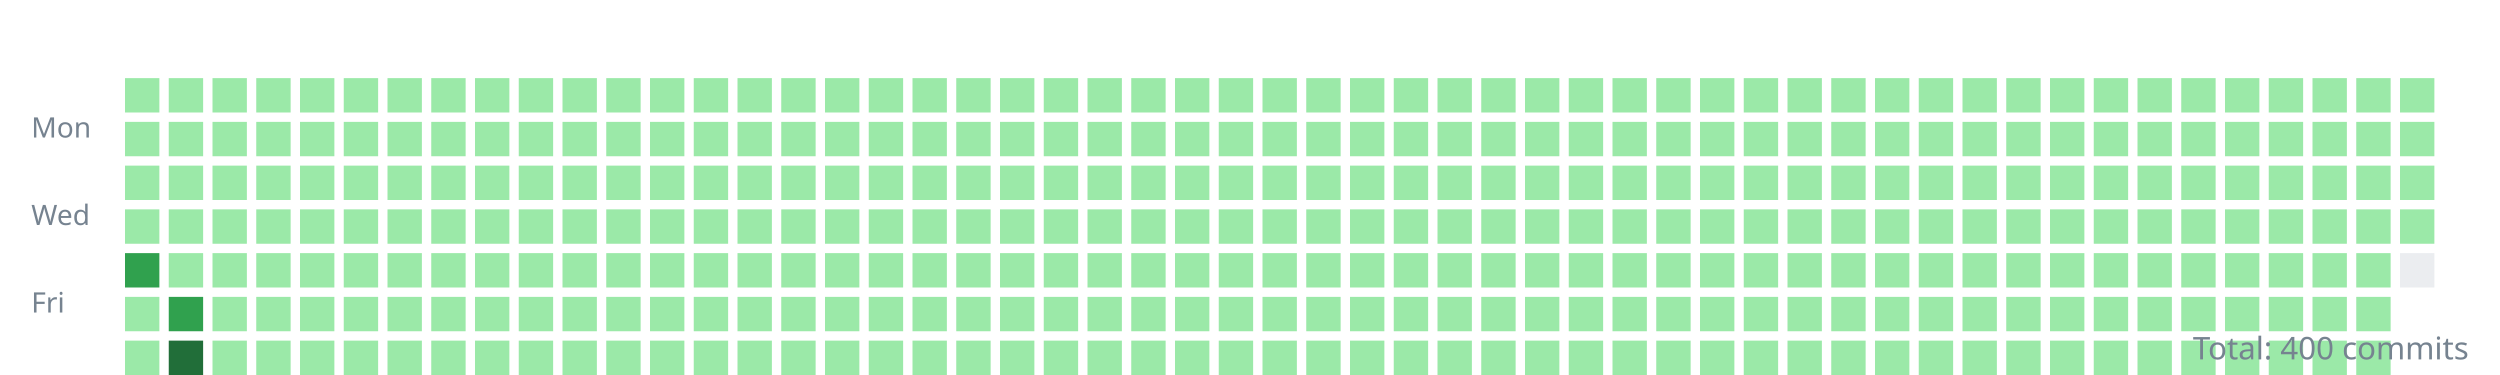
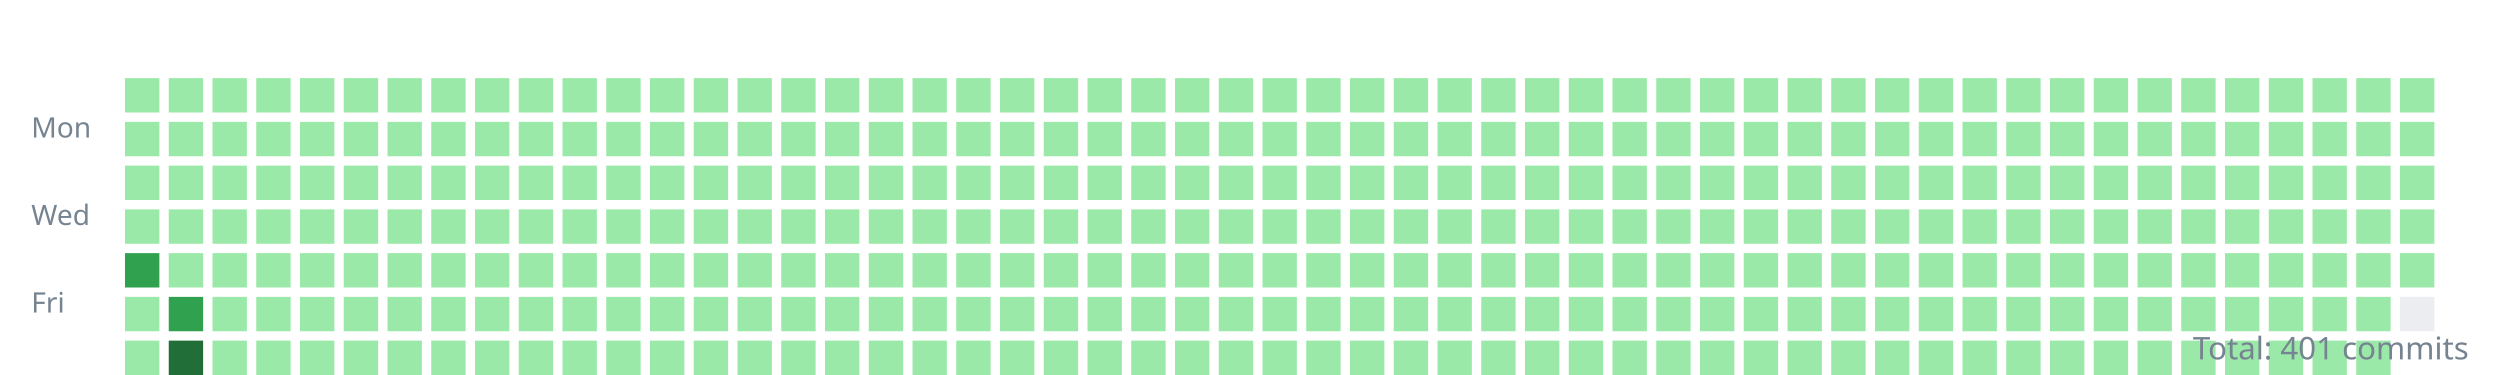
<svg xmlns="http://www.w3.org/2000/svg" width="800" height="120">
  <style>.day{outline:1px solid rgba(27,31,35,0.06);}text{font:9px sans-serif;fill:#768390;}</style>
  <g transform="translate(10,10)">
    <text y="34">Mon</text>
    <text y="62">Wed</text>
    <text y="90">Fri</text>
    <rect class="day" width="11" height="11" x="30" y="15" fill="#9be9a8" />
    <rect class="day" width="11" height="11" x="30" y="29" fill="#9be9a8" />
    <rect class="day" width="11" height="11" x="30" y="43" fill="#9be9a8" />
    <rect class="day" width="11" height="11" x="30" y="57" fill="#9be9a8" />
    <rect class="day" width="11" height="11" x="30" y="71" fill="#30a14e" />
    <rect class="day" width="11" height="11" x="30" y="85" fill="#9be9a8" />
    <rect class="day" width="11" height="11" x="30" y="99" fill="#9be9a8" />
    <rect class="day" width="11" height="11" x="44" y="15" fill="#9be9a8" />
    <rect class="day" width="11" height="11" x="44" y="29" fill="#9be9a8" />
    <rect class="day" width="11" height="11" x="44" y="43" fill="#9be9a8" />
    <rect class="day" width="11" height="11" x="44" y="57" fill="#9be9a8" />
    <rect class="day" width="11" height="11" x="44" y="71" fill="#9be9a8" />
    <rect class="day" width="11" height="11" x="44" y="85" fill="#30a14e" />
    <rect class="day" width="11" height="11" x="44" y="99" fill="#216e39" />
    <rect class="day" width="11" height="11" x="58" y="15" fill="#9be9a8" />
    <rect class="day" width="11" height="11" x="58" y="29" fill="#9be9a8" />
    <rect class="day" width="11" height="11" x="58" y="43" fill="#9be9a8" />
    <rect class="day" width="11" height="11" x="58" y="57" fill="#9be9a8" />
    <rect class="day" width="11" height="11" x="58" y="71" fill="#9be9a8" />
    <rect class="day" width="11" height="11" x="58" y="85" fill="#9be9a8" />
    <rect class="day" width="11" height="11" x="58" y="99" fill="#9be9a8" />
    <rect class="day" width="11" height="11" x="72" y="15" fill="#9be9a8" />
    <rect class="day" width="11" height="11" x="72" y="29" fill="#9be9a8" />
    <rect class="day" width="11" height="11" x="72" y="43" fill="#9be9a8" />
    <rect class="day" width="11" height="11" x="72" y="57" fill="#9be9a8" />
    <rect class="day" width="11" height="11" x="72" y="71" fill="#9be9a8" />
    <rect class="day" width="11" height="11" x="72" y="85" fill="#9be9a8" />
    <rect class="day" width="11" height="11" x="72" y="99" fill="#9be9a8" />
    <rect class="day" width="11" height="11" x="86" y="15" fill="#9be9a8" />
    <rect class="day" width="11" height="11" x="86" y="29" fill="#9be9a8" />
    <rect class="day" width="11" height="11" x="86" y="43" fill="#9be9a8" />
    <rect class="day" width="11" height="11" x="86" y="57" fill="#9be9a8" />
    <rect class="day" width="11" height="11" x="86" y="71" fill="#9be9a8" />
    <rect class="day" width="11" height="11" x="86" y="85" fill="#9be9a8" />
    <rect class="day" width="11" height="11" x="86" y="99" fill="#9be9a8" />
    <rect class="day" width="11" height="11" x="100" y="15" fill="#9be9a8" />
    <rect class="day" width="11" height="11" x="100" y="29" fill="#9be9a8" />
    <rect class="day" width="11" height="11" x="100" y="43" fill="#9be9a8" />
    <rect class="day" width="11" height="11" x="100" y="57" fill="#9be9a8" />
    <rect class="day" width="11" height="11" x="100" y="71" fill="#9be9a8" />
    <rect class="day" width="11" height="11" x="100" y="85" fill="#9be9a8" />
    <rect class="day" width="11" height="11" x="100" y="99" fill="#9be9a8" />
    <rect class="day" width="11" height="11" x="114" y="15" fill="#9be9a8" />
    <rect class="day" width="11" height="11" x="114" y="29" fill="#9be9a8" />
    <rect class="day" width="11" height="11" x="114" y="43" fill="#9be9a8" />
    <rect class="day" width="11" height="11" x="114" y="57" fill="#9be9a8" />
    <rect class="day" width="11" height="11" x="114" y="71" fill="#9be9a8" />
    <rect class="day" width="11" height="11" x="114" y="85" fill="#9be9a8" />
    <rect class="day" width="11" height="11" x="114" y="99" fill="#9be9a8" />
    <rect class="day" width="11" height="11" x="128" y="15" fill="#9be9a8" />
    <rect class="day" width="11" height="11" x="128" y="29" fill="#9be9a8" />
    <rect class="day" width="11" height="11" x="128" y="43" fill="#9be9a8" />
    <rect class="day" width="11" height="11" x="128" y="57" fill="#9be9a8" />
    <rect class="day" width="11" height="11" x="128" y="71" fill="#9be9a8" />
    <rect class="day" width="11" height="11" x="128" y="85" fill="#9be9a8" />
    <rect class="day" width="11" height="11" x="128" y="99" fill="#9be9a8" />
    <rect class="day" width="11" height="11" x="142" y="15" fill="#9be9a8" />
    <rect class="day" width="11" height="11" x="142" y="29" fill="#9be9a8" />
    <rect class="day" width="11" height="11" x="142" y="43" fill="#9be9a8" />
    <rect class="day" width="11" height="11" x="142" y="57" fill="#9be9a8" />
    <rect class="day" width="11" height="11" x="142" y="71" fill="#9be9a8" />
    <rect class="day" width="11" height="11" x="142" y="85" fill="#9be9a8" />
    <rect class="day" width="11" height="11" x="142" y="99" fill="#9be9a8" />
    <rect class="day" width="11" height="11" x="156" y="15" fill="#9be9a8" />
    <rect class="day" width="11" height="11" x="156" y="29" fill="#9be9a8" />
    <rect class="day" width="11" height="11" x="156" y="43" fill="#9be9a8" />
    <rect class="day" width="11" height="11" x="156" y="57" fill="#9be9a8" />
    <rect class="day" width="11" height="11" x="156" y="71" fill="#9be9a8" />
    <rect class="day" width="11" height="11" x="156" y="85" fill="#9be9a8" />
    <rect class="day" width="11" height="11" x="156" y="99" fill="#9be9a8" />
    <rect class="day" width="11" height="11" x="170" y="15" fill="#9be9a8" />
    <rect class="day" width="11" height="11" x="170" y="29" fill="#9be9a8" />
    <rect class="day" width="11" height="11" x="170" y="43" fill="#9be9a8" />
    <rect class="day" width="11" height="11" x="170" y="57" fill="#9be9a8" />
    <rect class="day" width="11" height="11" x="170" y="71" fill="#9be9a8" />
    <rect class="day" width="11" height="11" x="170" y="85" fill="#9be9a8" />
    <rect class="day" width="11" height="11" x="170" y="99" fill="#9be9a8" />
    <rect class="day" width="11" height="11" x="184" y="15" fill="#9be9a8" />
    <rect class="day" width="11" height="11" x="184" y="29" fill="#9be9a8" />
    <rect class="day" width="11" height="11" x="184" y="43" fill="#9be9a8" />
    <rect class="day" width="11" height="11" x="184" y="57" fill="#9be9a8" />
    <rect class="day" width="11" height="11" x="184" y="71" fill="#9be9a8" />
    <rect class="day" width="11" height="11" x="184" y="85" fill="#9be9a8" />
    <rect class="day" width="11" height="11" x="184" y="99" fill="#9be9a8" />
    <rect class="day" width="11" height="11" x="198" y="15" fill="#9be9a8" />
    <rect class="day" width="11" height="11" x="198" y="29" fill="#9be9a8" />
    <rect class="day" width="11" height="11" x="198" y="43" fill="#9be9a8" />
    <rect class="day" width="11" height="11" x="198" y="57" fill="#9be9a8" />
    <rect class="day" width="11" height="11" x="198" y="71" fill="#9be9a8" />
    <rect class="day" width="11" height="11" x="198" y="85" fill="#9be9a8" />
    <rect class="day" width="11" height="11" x="198" y="99" fill="#9be9a8" />
    <rect class="day" width="11" height="11" x="212" y="15" fill="#9be9a8" />
    <rect class="day" width="11" height="11" x="212" y="29" fill="#9be9a8" />
    <rect class="day" width="11" height="11" x="212" y="43" fill="#9be9a8" />
    <rect class="day" width="11" height="11" x="212" y="57" fill="#9be9a8" />
    <rect class="day" width="11" height="11" x="212" y="71" fill="#9be9a8" />
    <rect class="day" width="11" height="11" x="212" y="85" fill="#9be9a8" />
    <rect class="day" width="11" height="11" x="212" y="99" fill="#9be9a8" />
    <rect class="day" width="11" height="11" x="226" y="15" fill="#9be9a8" />
    <rect class="day" width="11" height="11" x="226" y="29" fill="#9be9a8" />
    <rect class="day" width="11" height="11" x="226" y="43" fill="#9be9a8" />
    <rect class="day" width="11" height="11" x="226" y="57" fill="#9be9a8" />
    <rect class="day" width="11" height="11" x="226" y="71" fill="#9be9a8" />
    <rect class="day" width="11" height="11" x="226" y="85" fill="#9be9a8" />
    <rect class="day" width="11" height="11" x="226" y="99" fill="#9be9a8" />
    <rect class="day" width="11" height="11" x="240" y="15" fill="#9be9a8" />
    <rect class="day" width="11" height="11" x="240" y="29" fill="#9be9a8" />
    <rect class="day" width="11" height="11" x="240" y="43" fill="#9be9a8" />
    <rect class="day" width="11" height="11" x="240" y="57" fill="#9be9a8" />
    <rect class="day" width="11" height="11" x="240" y="71" fill="#9be9a8" />
    <rect class="day" width="11" height="11" x="240" y="85" fill="#9be9a8" />
    <rect class="day" width="11" height="11" x="240" y="99" fill="#9be9a8" />
    <rect class="day" width="11" height="11" x="254" y="15" fill="#9be9a8" />
    <rect class="day" width="11" height="11" x="254" y="29" fill="#9be9a8" />
    <rect class="day" width="11" height="11" x="254" y="43" fill="#9be9a8" />
    <rect class="day" width="11" height="11" x="254" y="57" fill="#9be9a8" />
    <rect class="day" width="11" height="11" x="254" y="71" fill="#9be9a8" />
    <rect class="day" width="11" height="11" x="254" y="85" fill="#9be9a8" />
    <rect class="day" width="11" height="11" x="254" y="99" fill="#9be9a8" />
    <rect class="day" width="11" height="11" x="268" y="15" fill="#9be9a8" />
    <rect class="day" width="11" height="11" x="268" y="29" fill="#9be9a8" />
    <rect class="day" width="11" height="11" x="268" y="43" fill="#9be9a8" />
    <rect class="day" width="11" height="11" x="268" y="57" fill="#9be9a8" />
    <rect class="day" width="11" height="11" x="268" y="71" fill="#9be9a8" />
    <rect class="day" width="11" height="11" x="268" y="85" fill="#9be9a8" />
    <rect class="day" width="11" height="11" x="268" y="99" fill="#9be9a8" />
    <rect class="day" width="11" height="11" x="282" y="15" fill="#9be9a8" />
    <rect class="day" width="11" height="11" x="282" y="29" fill="#9be9a8" />
    <rect class="day" width="11" height="11" x="282" y="43" fill="#9be9a8" />
    <rect class="day" width="11" height="11" x="282" y="57" fill="#9be9a8" />
    <rect class="day" width="11" height="11" x="282" y="71" fill="#9be9a8" />
    <rect class="day" width="11" height="11" x="282" y="85" fill="#9be9a8" />
    <rect class="day" width="11" height="11" x="282" y="99" fill="#9be9a8" />
    <rect class="day" width="11" height="11" x="296" y="15" fill="#9be9a8" />
    <rect class="day" width="11" height="11" x="296" y="29" fill="#9be9a8" />
    <rect class="day" width="11" height="11" x="296" y="43" fill="#9be9a8" />
    <rect class="day" width="11" height="11" x="296" y="57" fill="#9be9a8" />
    <rect class="day" width="11" height="11" x="296" y="71" fill="#9be9a8" />
    <rect class="day" width="11" height="11" x="296" y="85" fill="#9be9a8" />
    <rect class="day" width="11" height="11" x="296" y="99" fill="#9be9a8" />
    <rect class="day" width="11" height="11" x="310" y="15" fill="#9be9a8" />
    <rect class="day" width="11" height="11" x="310" y="29" fill="#9be9a8" />
    <rect class="day" width="11" height="11" x="310" y="43" fill="#9be9a8" />
    <rect class="day" width="11" height="11" x="310" y="57" fill="#9be9a8" />
    <rect class="day" width="11" height="11" x="310" y="71" fill="#9be9a8" />
    <rect class="day" width="11" height="11" x="310" y="85" fill="#9be9a8" />
    <rect class="day" width="11" height="11" x="310" y="99" fill="#9be9a8" />
    <rect class="day" width="11" height="11" x="324" y="15" fill="#9be9a8" />
    <rect class="day" width="11" height="11" x="324" y="29" fill="#9be9a8" />
    <rect class="day" width="11" height="11" x="324" y="43" fill="#9be9a8" />
    <rect class="day" width="11" height="11" x="324" y="57" fill="#9be9a8" />
    <rect class="day" width="11" height="11" x="324" y="71" fill="#9be9a8" />
    <rect class="day" width="11" height="11" x="324" y="85" fill="#9be9a8" />
    <rect class="day" width="11" height="11" x="324" y="99" fill="#9be9a8" />
    <rect class="day" width="11" height="11" x="338" y="15" fill="#9be9a8" />
    <rect class="day" width="11" height="11" x="338" y="29" fill="#9be9a8" />
    <rect class="day" width="11" height="11" x="338" y="43" fill="#9be9a8" />
    <rect class="day" width="11" height="11" x="338" y="57" fill="#9be9a8" />
    <rect class="day" width="11" height="11" x="338" y="71" fill="#9be9a8" />
    <rect class="day" width="11" height="11" x="338" y="85" fill="#9be9a8" />
    <rect class="day" width="11" height="11" x="338" y="99" fill="#9be9a8" />
    <rect class="day" width="11" height="11" x="352" y="15" fill="#9be9a8" />
    <rect class="day" width="11" height="11" x="352" y="29" fill="#9be9a8" />
    <rect class="day" width="11" height="11" x="352" y="43" fill="#9be9a8" />
    <rect class="day" width="11" height="11" x="352" y="57" fill="#9be9a8" />
    <rect class="day" width="11" height="11" x="352" y="71" fill="#9be9a8" />
    <rect class="day" width="11" height="11" x="352" y="85" fill="#9be9a8" />
    <rect class="day" width="11" height="11" x="352" y="99" fill="#9be9a8" />
    <rect class="day" width="11" height="11" x="366" y="15" fill="#9be9a8" />
    <rect class="day" width="11" height="11" x="366" y="29" fill="#9be9a8" />
    <rect class="day" width="11" height="11" x="366" y="43" fill="#9be9a8" />
    <rect class="day" width="11" height="11" x="366" y="57" fill="#9be9a8" />
    <rect class="day" width="11" height="11" x="366" y="71" fill="#9be9a8" />
    <rect class="day" width="11" height="11" x="366" y="85" fill="#9be9a8" />
    <rect class="day" width="11" height="11" x="366" y="99" fill="#9be9a8" />
    <rect class="day" width="11" height="11" x="380" y="15" fill="#9be9a8" />
    <rect class="day" width="11" height="11" x="380" y="29" fill="#9be9a8" />
    <rect class="day" width="11" height="11" x="380" y="43" fill="#9be9a8" />
    <rect class="day" width="11" height="11" x="380" y="57" fill="#9be9a8" />
    <rect class="day" width="11" height="11" x="380" y="71" fill="#9be9a8" />
    <rect class="day" width="11" height="11" x="380" y="85" fill="#9be9a8" />
    <rect class="day" width="11" height="11" x="380" y="99" fill="#9be9a8" />
    <rect class="day" width="11" height="11" x="394" y="15" fill="#9be9a8" />
    <rect class="day" width="11" height="11" x="394" y="29" fill="#9be9a8" />
    <rect class="day" width="11" height="11" x="394" y="43" fill="#9be9a8" />
    <rect class="day" width="11" height="11" x="394" y="57" fill="#9be9a8" />
    <rect class="day" width="11" height="11" x="394" y="71" fill="#9be9a8" />
    <rect class="day" width="11" height="11" x="394" y="85" fill="#9be9a8" />
    <rect class="day" width="11" height="11" x="394" y="99" fill="#9be9a8" />
    <rect class="day" width="11" height="11" x="408" y="15" fill="#9be9a8" />
    <rect class="day" width="11" height="11" x="408" y="29" fill="#9be9a8" />
    <rect class="day" width="11" height="11" x="408" y="43" fill="#9be9a8" />
    <rect class="day" width="11" height="11" x="408" y="57" fill="#9be9a8" />
    <rect class="day" width="11" height="11" x="408" y="71" fill="#9be9a8" />
    <rect class="day" width="11" height="11" x="408" y="85" fill="#9be9a8" />
    <rect class="day" width="11" height="11" x="408" y="99" fill="#9be9a8" />
    <rect class="day" width="11" height="11" x="422" y="15" fill="#9be9a8" />
    <rect class="day" width="11" height="11" x="422" y="29" fill="#9be9a8" />
    <rect class="day" width="11" height="11" x="422" y="43" fill="#9be9a8" />
    <rect class="day" width="11" height="11" x="422" y="57" fill="#9be9a8" />
    <rect class="day" width="11" height="11" x="422" y="71" fill="#9be9a8" />
    <rect class="day" width="11" height="11" x="422" y="85" fill="#9be9a8" />
    <rect class="day" width="11" height="11" x="422" y="99" fill="#9be9a8" />
    <rect class="day" width="11" height="11" x="436" y="15" fill="#9be9a8" />
    <rect class="day" width="11" height="11" x="436" y="29" fill="#9be9a8" />
    <rect class="day" width="11" height="11" x="436" y="43" fill="#9be9a8" />
    <rect class="day" width="11" height="11" x="436" y="57" fill="#9be9a8" />
    <rect class="day" width="11" height="11" x="436" y="71" fill="#9be9a8" />
    <rect class="day" width="11" height="11" x="436" y="85" fill="#9be9a8" />
    <rect class="day" width="11" height="11" x="436" y="99" fill="#9be9a8" />
    <rect class="day" width="11" height="11" x="450" y="15" fill="#9be9a8" />
    <rect class="day" width="11" height="11" x="450" y="29" fill="#9be9a8" />
    <rect class="day" width="11" height="11" x="450" y="43" fill="#9be9a8" />
    <rect class="day" width="11" height="11" x="450" y="57" fill="#9be9a8" />
    <rect class="day" width="11" height="11" x="450" y="71" fill="#9be9a8" />
    <rect class="day" width="11" height="11" x="450" y="85" fill="#9be9a8" />
    <rect class="day" width="11" height="11" x="450" y="99" fill="#9be9a8" />
    <rect class="day" width="11" height="11" x="464" y="15" fill="#9be9a8" />
    <rect class="day" width="11" height="11" x="464" y="29" fill="#9be9a8" />
    <rect class="day" width="11" height="11" x="464" y="43" fill="#9be9a8" />
    <rect class="day" width="11" height="11" x="464" y="57" fill="#9be9a8" />
    <rect class="day" width="11" height="11" x="464" y="71" fill="#9be9a8" />
    <rect class="day" width="11" height="11" x="464" y="85" fill="#9be9a8" />
    <rect class="day" width="11" height="11" x="464" y="99" fill="#9be9a8" />
    <rect class="day" width="11" height="11" x="478" y="15" fill="#9be9a8" />
    <rect class="day" width="11" height="11" x="478" y="29" fill="#9be9a8" />
    <rect class="day" width="11" height="11" x="478" y="43" fill="#9be9a8" />
    <rect class="day" width="11" height="11" x="478" y="57" fill="#9be9a8" />
    <rect class="day" width="11" height="11" x="478" y="71" fill="#9be9a8" />
    <rect class="day" width="11" height="11" x="478" y="85" fill="#9be9a8" />
    <rect class="day" width="11" height="11" x="478" y="99" fill="#9be9a8" />
    <rect class="day" width="11" height="11" x="492" y="15" fill="#9be9a8" />
    <rect class="day" width="11" height="11" x="492" y="29" fill="#9be9a8" />
    <rect class="day" width="11" height="11" x="492" y="43" fill="#9be9a8" />
    <rect class="day" width="11" height="11" x="492" y="57" fill="#9be9a8" />
    <rect class="day" width="11" height="11" x="492" y="71" fill="#9be9a8" />
    <rect class="day" width="11" height="11" x="492" y="85" fill="#9be9a8" />
    <rect class="day" width="11" height="11" x="492" y="99" fill="#9be9a8" />
    <rect class="day" width="11" height="11" x="506" y="15" fill="#9be9a8" />
    <rect class="day" width="11" height="11" x="506" y="29" fill="#9be9a8" />
    <rect class="day" width="11" height="11" x="506" y="43" fill="#9be9a8" />
    <rect class="day" width="11" height="11" x="506" y="57" fill="#9be9a8" />
    <rect class="day" width="11" height="11" x="506" y="71" fill="#9be9a8" />
    <rect class="day" width="11" height="11" x="506" y="85" fill="#9be9a8" />
    <rect class="day" width="11" height="11" x="506" y="99" fill="#9be9a8" />
    <rect class="day" width="11" height="11" x="520" y="15" fill="#9be9a8" />
    <rect class="day" width="11" height="11" x="520" y="29" fill="#9be9a8" />
    <rect class="day" width="11" height="11" x="520" y="43" fill="#9be9a8" />
    <rect class="day" width="11" height="11" x="520" y="57" fill="#9be9a8" />
    <rect class="day" width="11" height="11" x="520" y="71" fill="#9be9a8" />
    <rect class="day" width="11" height="11" x="520" y="85" fill="#9be9a8" />
    <rect class="day" width="11" height="11" x="520" y="99" fill="#9be9a8" />
    <rect class="day" width="11" height="11" x="534" y="15" fill="#9be9a8" />
    <rect class="day" width="11" height="11" x="534" y="29" fill="#9be9a8" />
    <rect class="day" width="11" height="11" x="534" y="43" fill="#9be9a8" />
    <rect class="day" width="11" height="11" x="534" y="57" fill="#9be9a8" />
    <rect class="day" width="11" height="11" x="534" y="71" fill="#9be9a8" />
    <rect class="day" width="11" height="11" x="534" y="85" fill="#9be9a8" />
    <rect class="day" width="11" height="11" x="534" y="99" fill="#9be9a8" />
    <rect class="day" width="11" height="11" x="548" y="15" fill="#9be9a8" />
    <rect class="day" width="11" height="11" x="548" y="29" fill="#9be9a8" />
    <rect class="day" width="11" height="11" x="548" y="43" fill="#9be9a8" />
    <rect class="day" width="11" height="11" x="548" y="57" fill="#9be9a8" />
    <rect class="day" width="11" height="11" x="548" y="71" fill="#9be9a8" />
    <rect class="day" width="11" height="11" x="548" y="85" fill="#9be9a8" />
    <rect class="day" width="11" height="11" x="548" y="99" fill="#9be9a8" />
    <rect class="day" width="11" height="11" x="562" y="15" fill="#9be9a8" />
    <rect class="day" width="11" height="11" x="562" y="29" fill="#9be9a8" />
    <rect class="day" width="11" height="11" x="562" y="43" fill="#9be9a8" />
    <rect class="day" width="11" height="11" x="562" y="57" fill="#9be9a8" />
    <rect class="day" width="11" height="11" x="562" y="71" fill="#9be9a8" />
    <rect class="day" width="11" height="11" x="562" y="85" fill="#9be9a8" />
    <rect class="day" width="11" height="11" x="562" y="99" fill="#9be9a8" />
    <rect class="day" width="11" height="11" x="576" y="15" fill="#9be9a8" />
    <rect class="day" width="11" height="11" x="576" y="29" fill="#9be9a8" />
    <rect class="day" width="11" height="11" x="576" y="43" fill="#9be9a8" />
    <rect class="day" width="11" height="11" x="576" y="57" fill="#9be9a8" />
    <rect class="day" width="11" height="11" x="576" y="71" fill="#9be9a8" />
    <rect class="day" width="11" height="11" x="576" y="85" fill="#9be9a8" />
    <rect class="day" width="11" height="11" x="576" y="99" fill="#9be9a8" />
    <rect class="day" width="11" height="11" x="590" y="15" fill="#9be9a8" />
    <rect class="day" width="11" height="11" x="590" y="29" fill="#9be9a8" />
    <rect class="day" width="11" height="11" x="590" y="43" fill="#9be9a8" />
    <rect class="day" width="11" height="11" x="590" y="57" fill="#9be9a8" />
    <rect class="day" width="11" height="11" x="590" y="71" fill="#9be9a8" />
    <rect class="day" width="11" height="11" x="590" y="85" fill="#9be9a8" />
    <rect class="day" width="11" height="11" x="590" y="99" fill="#9be9a8" />
    <rect class="day" width="11" height="11" x="604" y="15" fill="#9be9a8" />
    <rect class="day" width="11" height="11" x="604" y="29" fill="#9be9a8" />
    <rect class="day" width="11" height="11" x="604" y="43" fill="#9be9a8" />
    <rect class="day" width="11" height="11" x="604" y="57" fill="#9be9a8" />
    <rect class="day" width="11" height="11" x="604" y="71" fill="#9be9a8" />
    <rect class="day" width="11" height="11" x="604" y="85" fill="#9be9a8" />
    <rect class="day" width="11" height="11" x="604" y="99" fill="#9be9a8" />
    <rect class="day" width="11" height="11" x="618" y="15" fill="#9be9a8" />
    <rect class="day" width="11" height="11" x="618" y="29" fill="#9be9a8" />
    <rect class="day" width="11" height="11" x="618" y="43" fill="#9be9a8" />
    <rect class="day" width="11" height="11" x="618" y="57" fill="#9be9a8" />
    <rect class="day" width="11" height="11" x="618" y="71" fill="#9be9a8" />
    <rect class="day" width="11" height="11" x="618" y="85" fill="#9be9a8" />
    <rect class="day" width="11" height="11" x="618" y="99" fill="#9be9a8" />
    <rect class="day" width="11" height="11" x="632" y="15" fill="#9be9a8" />
    <rect class="day" width="11" height="11" x="632" y="29" fill="#9be9a8" />
    <rect class="day" width="11" height="11" x="632" y="43" fill="#9be9a8" />
    <rect class="day" width="11" height="11" x="632" y="57" fill="#9be9a8" />
    <rect class="day" width="11" height="11" x="632" y="71" fill="#9be9a8" />
    <rect class="day" width="11" height="11" x="632" y="85" fill="#9be9a8" />
    <rect class="day" width="11" height="11" x="632" y="99" fill="#9be9a8" />
    <rect class="day" width="11" height="11" x="646" y="15" fill="#9be9a8" />
    <rect class="day" width="11" height="11" x="646" y="29" fill="#9be9a8" />
    <rect class="day" width="11" height="11" x="646" y="43" fill="#9be9a8" />
    <rect class="day" width="11" height="11" x="646" y="57" fill="#9be9a8" />
    <rect class="day" width="11" height="11" x="646" y="71" fill="#9be9a8" />
    <rect class="day" width="11" height="11" x="646" y="85" fill="#9be9a8" />
    <rect class="day" width="11" height="11" x="646" y="99" fill="#9be9a8" />
    <rect class="day" width="11" height="11" x="660" y="15" fill="#9be9a8" />
    <rect class="day" width="11" height="11" x="660" y="29" fill="#9be9a8" />
    <rect class="day" width="11" height="11" x="660" y="43" fill="#9be9a8" />
    <rect class="day" width="11" height="11" x="660" y="57" fill="#9be9a8" />
    <rect class="day" width="11" height="11" x="660" y="71" fill="#9be9a8" />
    <rect class="day" width="11" height="11" x="660" y="85" fill="#9be9a8" />
    <rect class="day" width="11" height="11" x="660" y="99" fill="#9be9a8" />
    <rect class="day" width="11" height="11" x="674" y="15" fill="#9be9a8" />
    <rect class="day" width="11" height="11" x="674" y="29" fill="#9be9a8" />
    <rect class="day" width="11" height="11" x="674" y="43" fill="#9be9a8" />
    <rect class="day" width="11" height="11" x="674" y="57" fill="#9be9a8" />
    <rect class="day" width="11" height="11" x="674" y="71" fill="#9be9a8" />
    <rect class="day" width="11" height="11" x="674" y="85" fill="#9be9a8" />
    <rect class="day" width="11" height="11" x="674" y="99" fill="#9be9a8" />
    <rect class="day" width="11" height="11" x="688" y="15" fill="#9be9a8" />
    <rect class="day" width="11" height="11" x="688" y="29" fill="#9be9a8" />
    <rect class="day" width="11" height="11" x="688" y="43" fill="#9be9a8" />
    <rect class="day" width="11" height="11" x="688" y="57" fill="#9be9a8" />
    <rect class="day" width="11" height="11" x="688" y="71" fill="#9be9a8" />
    <rect class="day" width="11" height="11" x="688" y="85" fill="#9be9a8" />
    <rect class="day" width="11" height="11" x="688" y="99" fill="#9be9a8" />
    <rect class="day" width="11" height="11" x="702" y="15" fill="#9be9a8" />
    <rect class="day" width="11" height="11" x="702" y="29" fill="#9be9a8" />
    <rect class="day" width="11" height="11" x="702" y="43" fill="#9be9a8" />
    <rect class="day" width="11" height="11" x="702" y="57" fill="#9be9a8" />
    <rect class="day" width="11" height="11" x="702" y="71" fill="#9be9a8" />
    <rect class="day" width="11" height="11" x="702" y="85" fill="#9be9a8" />
    <rect class="day" width="11" height="11" x="702" y="99" fill="#9be9a8" />
    <rect class="day" width="11" height="11" x="716" y="15" fill="#9be9a8" />
    <rect class="day" width="11" height="11" x="716" y="29" fill="#9be9a8" />
    <rect class="day" width="11" height="11" x="716" y="43" fill="#9be9a8" />
    <rect class="day" width="11" height="11" x="716" y="57" fill="#9be9a8" />
    <rect class="day" width="11" height="11" x="716" y="71" fill="#9be9a8" />
    <rect class="day" width="11" height="11" x="716" y="85" fill="#9be9a8" />
    <rect class="day" width="11" height="11" x="716" y="99" fill="#9be9a8" />
    <rect class="day" width="11" height="11" x="730" y="15" fill="#9be9a8" />
    <rect class="day" width="11" height="11" x="730" y="29" fill="#9be9a8" />
    <rect class="day" width="11" height="11" x="730" y="43" fill="#9be9a8" />
    <rect class="day" width="11" height="11" x="730" y="57" fill="#9be9a8" />
    <rect class="day" width="11" height="11" x="730" y="71" fill="#9be9a8" />
    <rect class="day" width="11" height="11" x="730" y="85" fill="#9be9a8" />
    <rect class="day" width="11" height="11" x="730" y="99" fill="#9be9a8" />
    <rect class="day" width="11" height="11" x="744" y="15" fill="#9be9a8" />
    <rect class="day" width="11" height="11" x="744" y="29" fill="#9be9a8" />
    <rect class="day" width="11" height="11" x="744" y="43" fill="#9be9a8" />
    <rect class="day" width="11" height="11" x="744" y="57" fill="#9be9a8" />
    <rect class="day" width="11" height="11" x="744" y="71" fill="#9be9a8" />
    <rect class="day" width="11" height="11" x="744" y="85" fill="#9be9a8" />
    <rect class="day" width="11" height="11" x="744" y="99" fill="#9be9a8" />
    <rect class="day" width="11" height="11" x="758" y="15" fill="#9be9a8" />
    <rect class="day" width="11" height="11" x="758" y="29" fill="#9be9a8" />
    <rect class="day" width="11" height="11" x="758" y="43" fill="#9be9a8" />
    <rect class="day" width="11" height="11" x="758" y="57" fill="#9be9a8" />
-     <rect class="day" width="11" height="11" x="758" y="71" fill="#ebedf0" />
+     <rect class="day" width="11" height="11" x="758" y="71" fill="#9be9a8" />
+     <rect class="day" width="11" height="11" x="758" y="85" fill="#ebedf0" />
  </g>
-   <text x="790" y="115" text-anchor="end" style="font-size:10px">Total: 400 commits</text>
+   <text x="790" y="115" text-anchor="end" style="font-size:10px">Total: 401 commits</text>
</svg>
